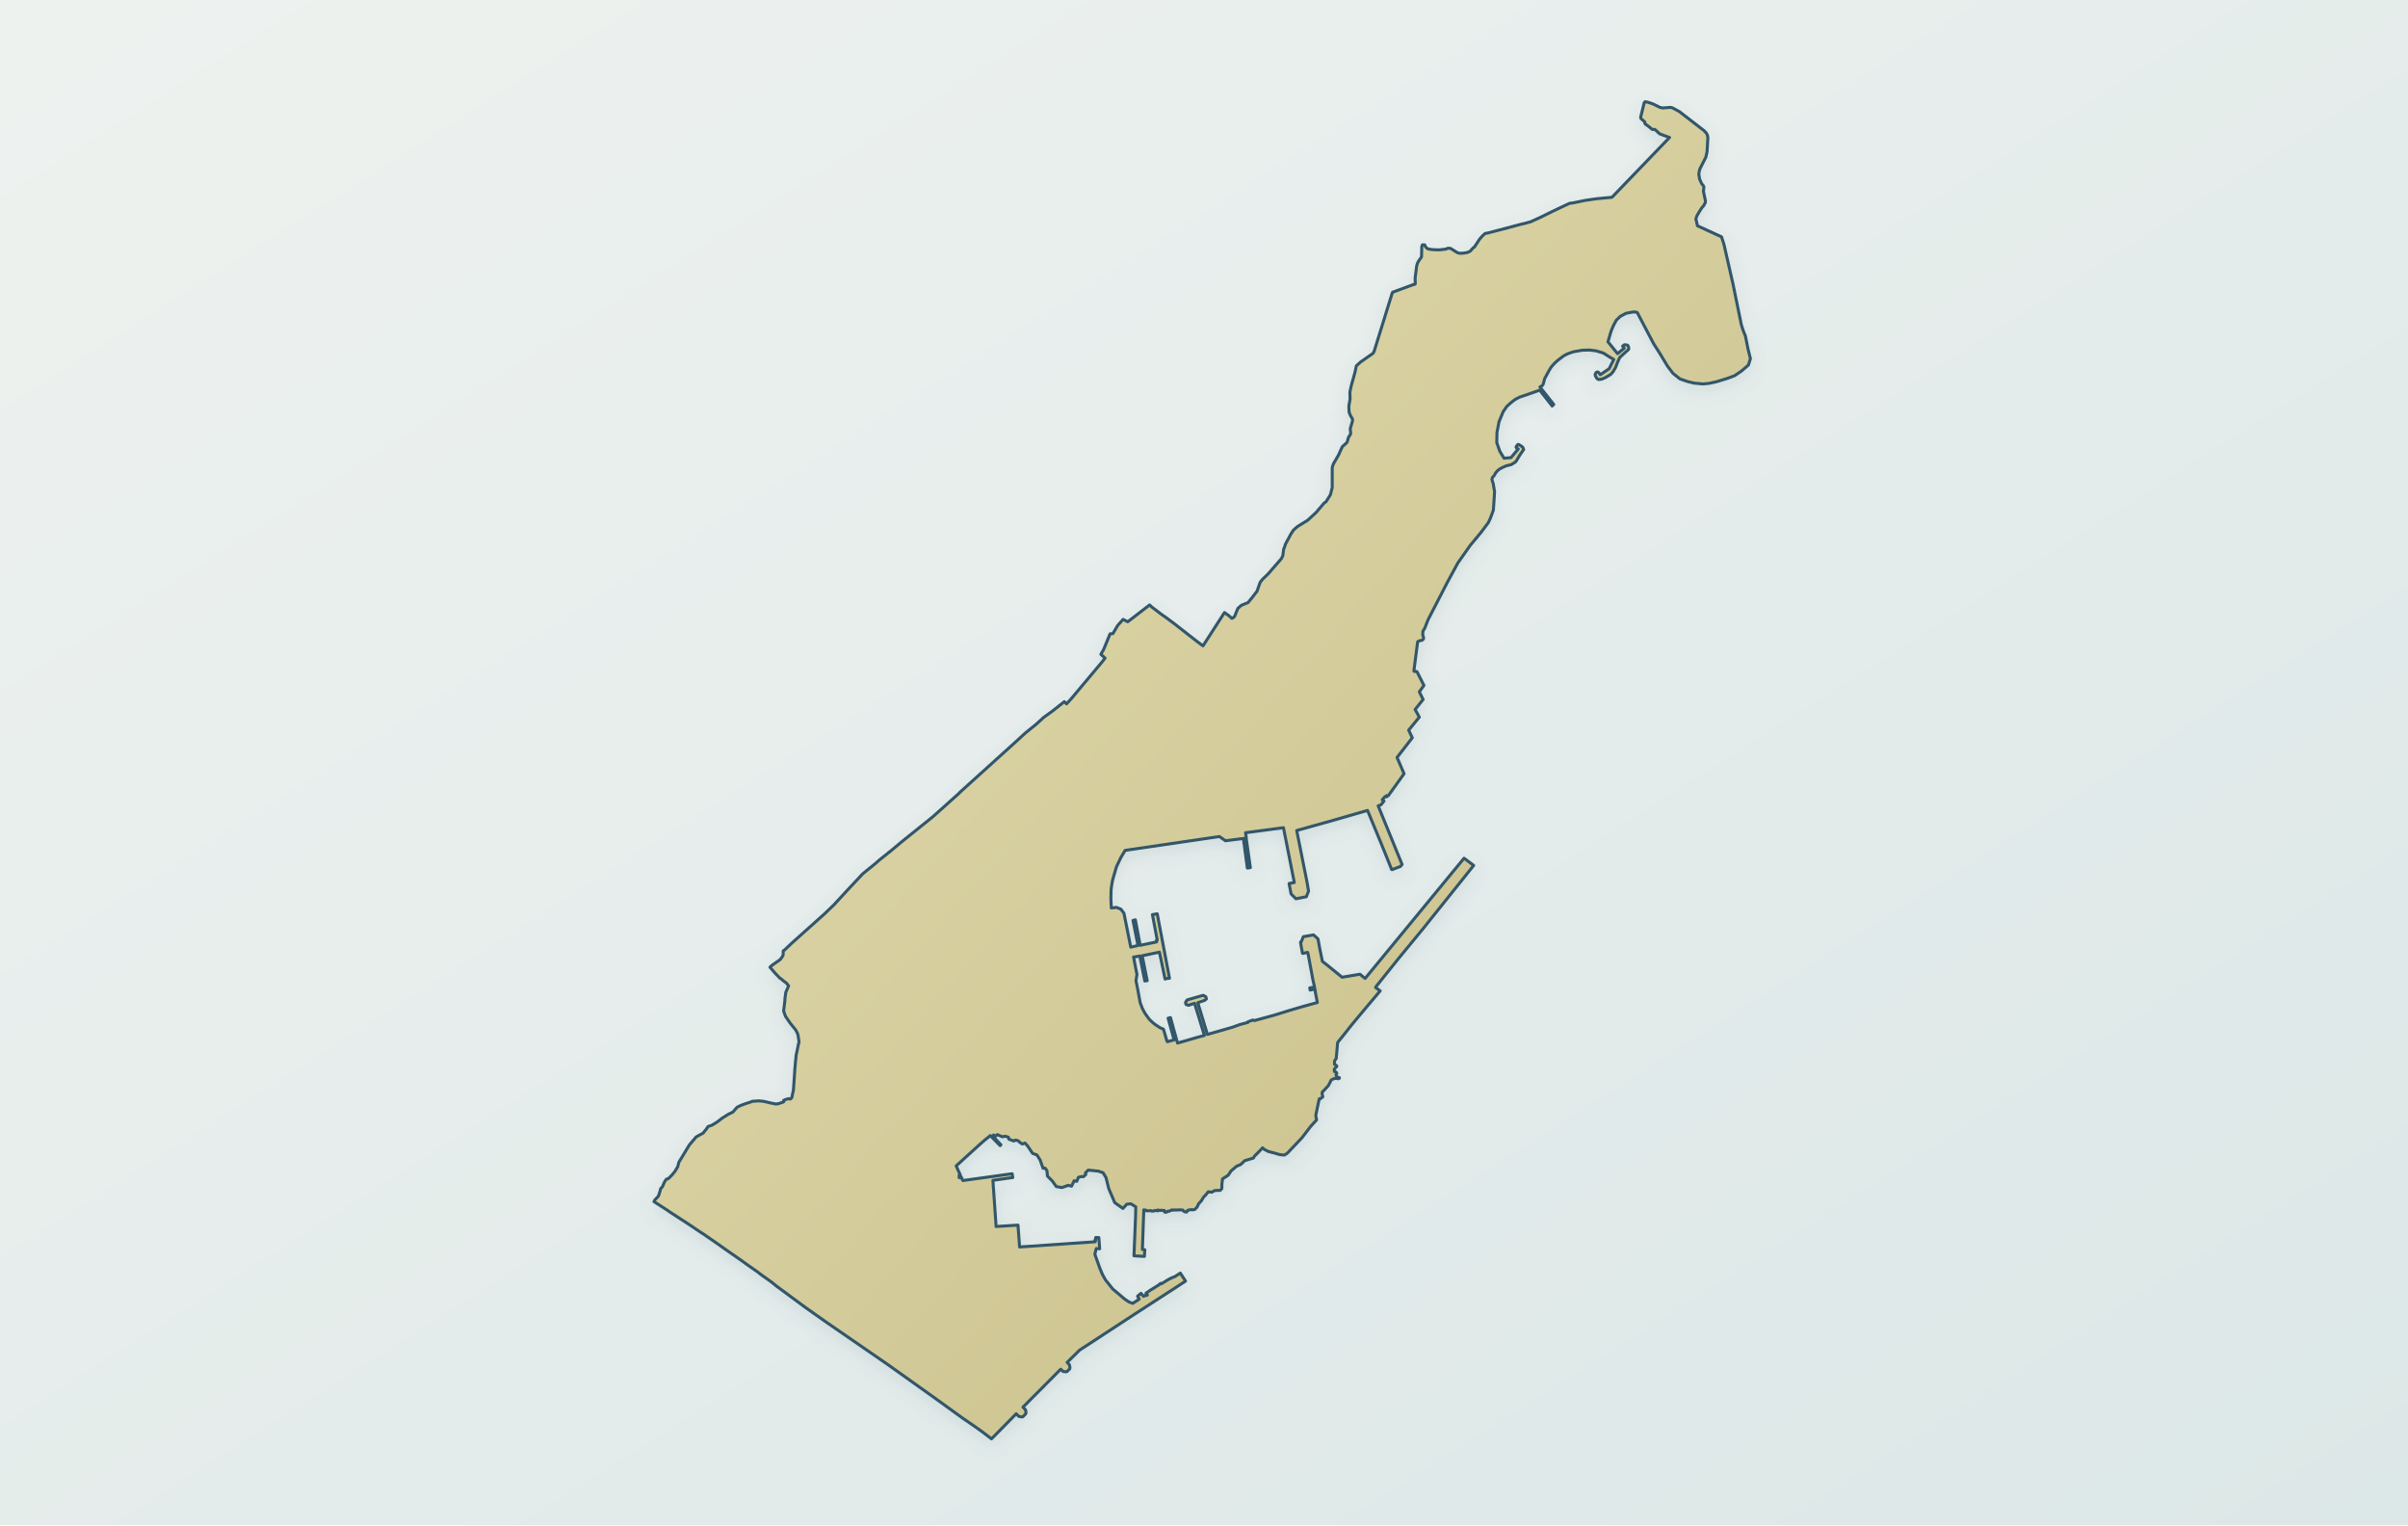
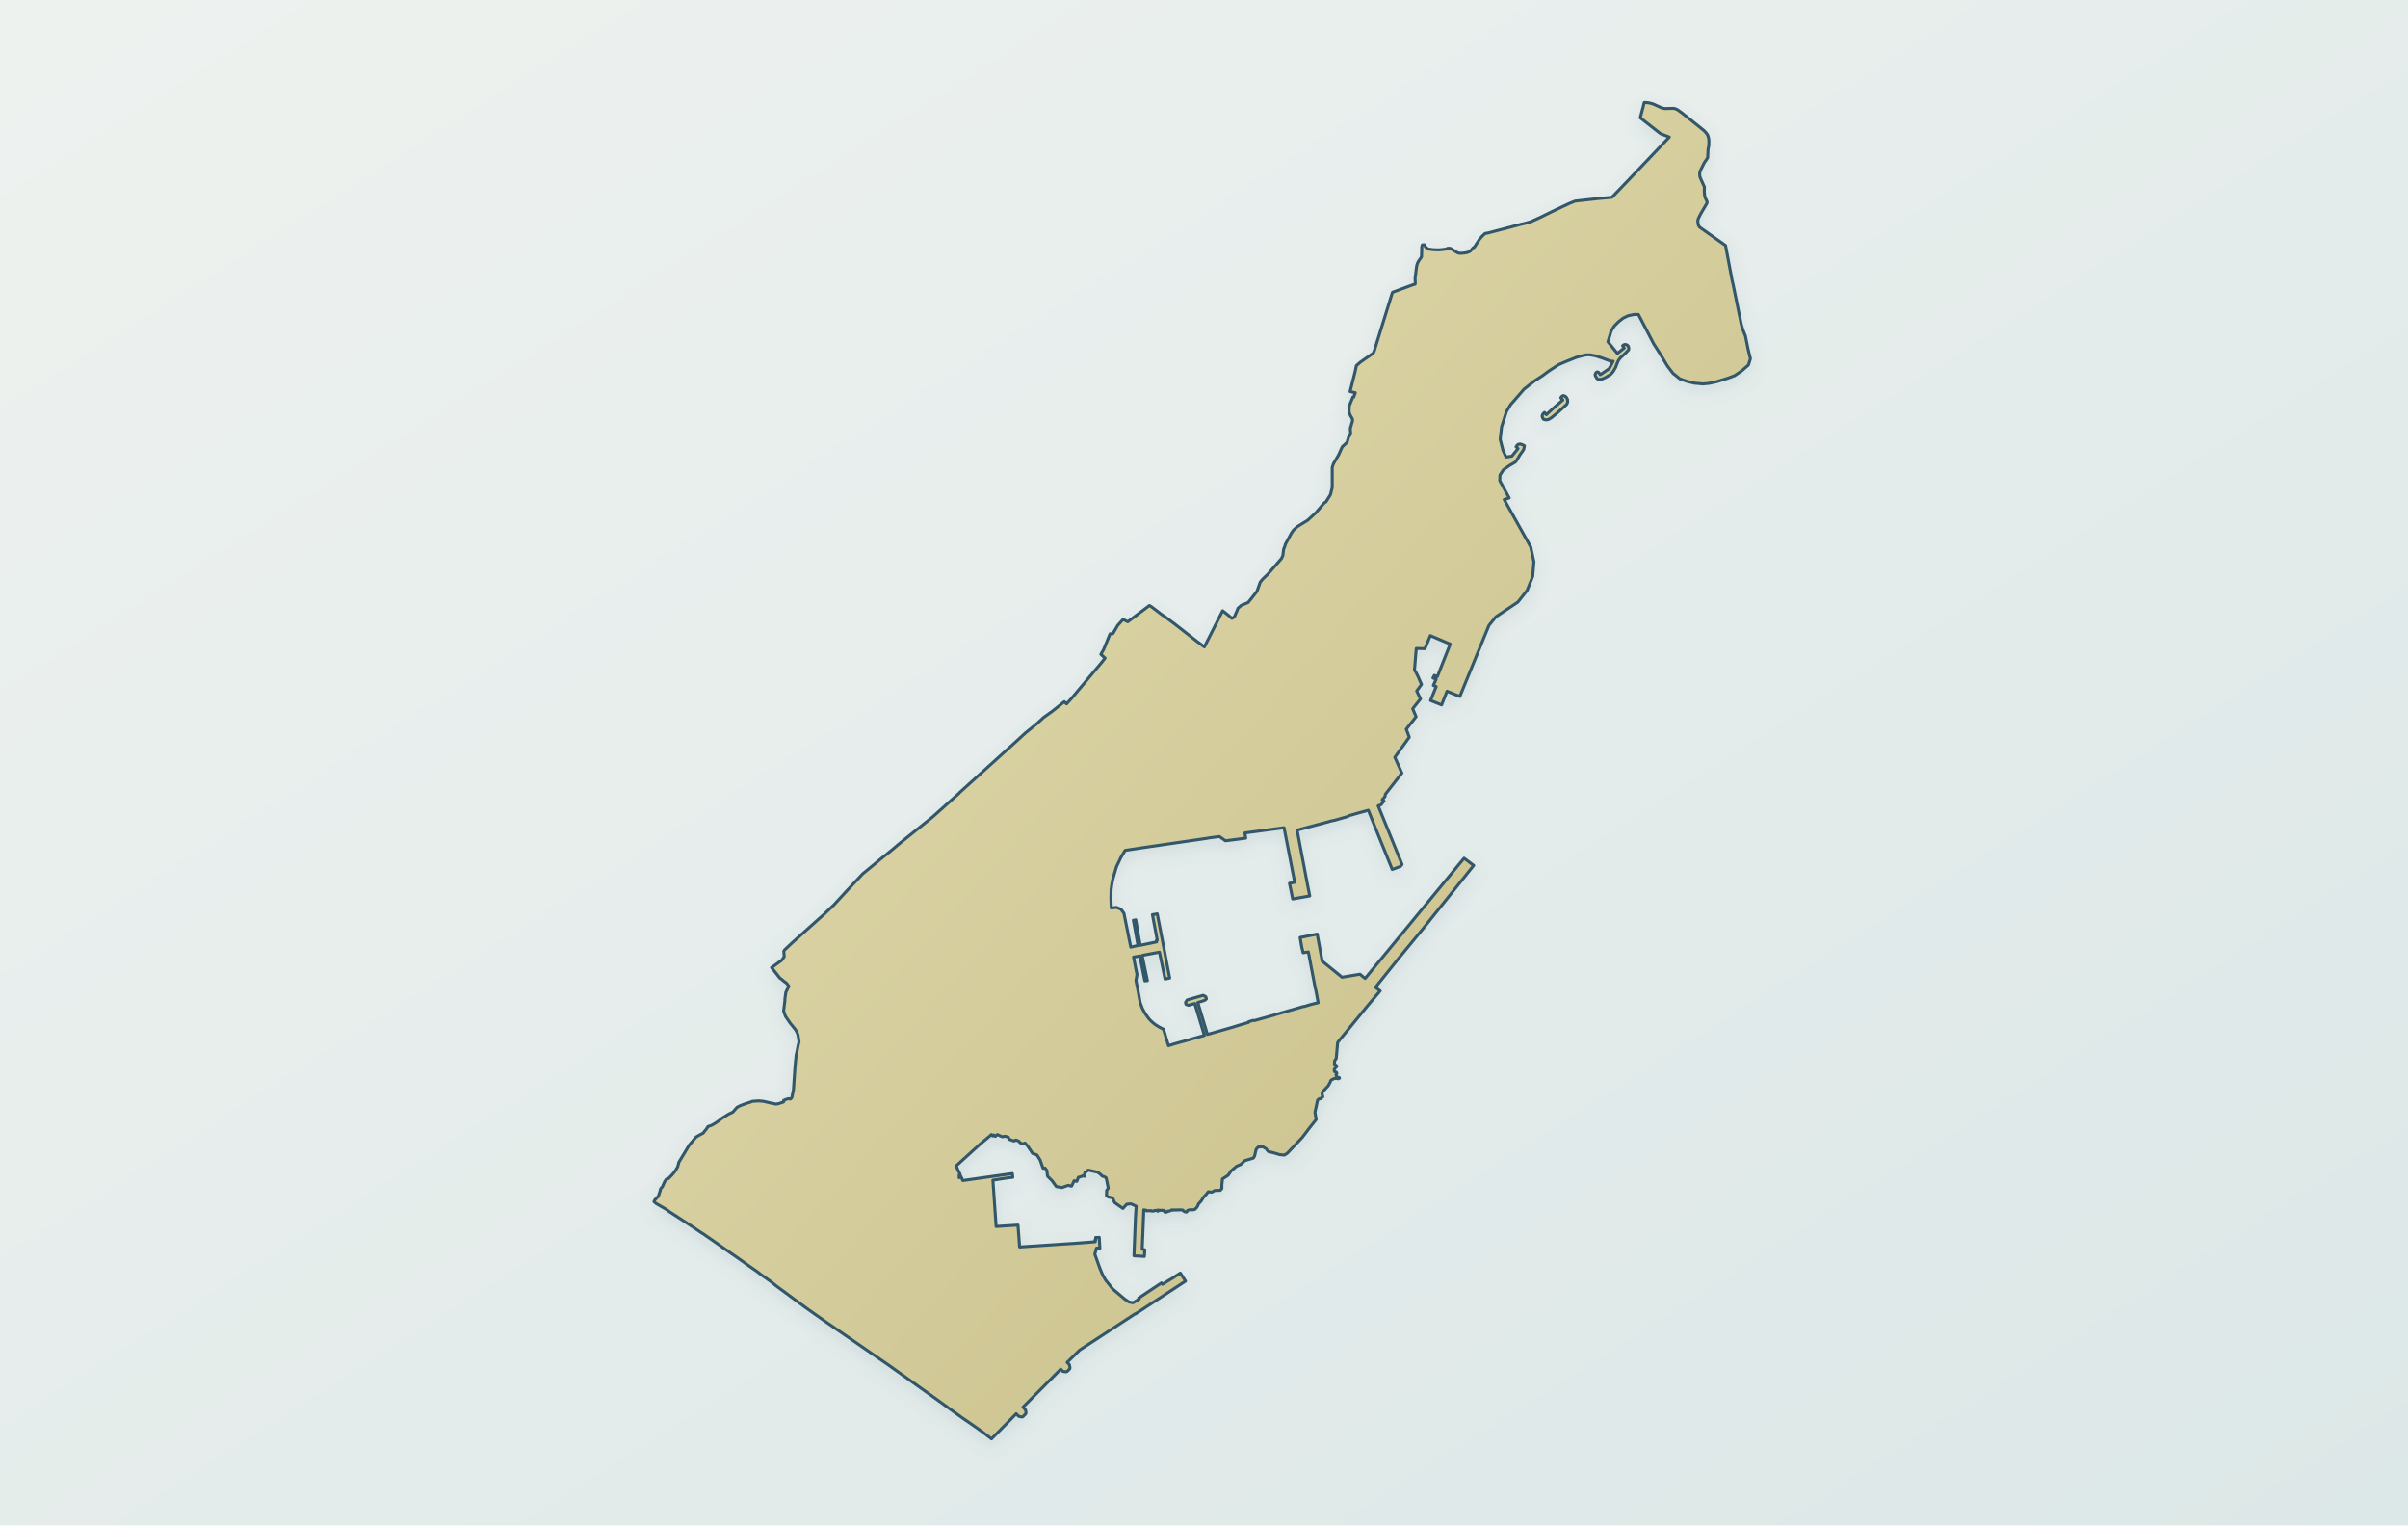
<svg xmlns="http://www.w3.org/2000/svg" viewBox="0 0 1200 760" role="img" aria-label="Map of Monaco" data-map-style="journey-atlas-map-v3-clean-background" data-map-projection="local-equirectangular-fit-v1">
  <defs>
    <linearGradient id="sea" x1="0" y1="0" x2="1" y2="1">
      <stop offset="0" stop-color="#eef2ef" />
      <stop offset=".55" stop-color="#e4eceb" />
      <stop offset="1" stop-color="#dce7e7" />
    </linearGradient>
    <linearGradient id="land" x1=".12" y1=".08" x2=".88" y2=".92">
      <stop offset="0" stop-color="#e2dbad" />
      <stop offset=".52" stop-color="#d4cc9b" />
      <stop offset="1" stop-color="#c8bf8a" />
    </linearGradient>
    <filter id="shadow" x="-10%" y="-10%" width="120%" height="120%">
      <feGaussianBlur in="SourceAlpha" stdDeviation="4" result="b" />
      <feOffset in="b" dy="3" result="o" />
      <feColorMatrix in="o" type="matrix" values="0 0 0 0 .12 0 0 0 0 .22 0 0 0 0 .28 0 0 0 .14 0" />
      <feBlend in="SourceGraphic" mode="normal" />
    </filter>
  </defs>
  <rect width="1200" height="760" fill="url(#sea)" />
-   <path d="M 325.9,598.7 L 332.9,603.2 L 333.4,603.6 L 337.4,606.2 L 343.1,609.9 L 346.4,612.1 L 347.4,612.8 L 349.2,614.0 L 350.3,614.7 L 351.1,615.2 L 351.9,615.8 L 354.7,617.7 L 364.1,624.3 L 366.0,625.6 L 369.3,627.9 L 371.9,629.8 L 377.5,633.7 L 379.3,635.1 L 384.5,638.8 L 386.7,640.6 L 401.6,651.6 L 411.1,658.3 L 442.6,680.0 L 465.9,696.6 L 479.9,706.7 L 485.6,710.6 L 489.5,713.4 L 494.1,716.9 L 502.8,708.1 L 506.4,704.4 L 507.7,705.7 L 509.2,706.0 L 509.7,705.9 L 511.1,704.5 L 511.3,704.0 L 511.1,702.5 L 509.8,701.1 L 528.6,682.2 L 529.7,683.3 L 531.2,683.5 L 531.7,683.4 L 533.1,682.0 L 533.2,681.4 L 532.9,679.9 L 531.8,678.8 L 538.0,672.7 L 565.7,654.6 L 586.7,641.0 L 590.8,638.3 L 588.2,634.3 L 585.4,636.1 L 583.8,636.7 L 582.1,637.6 L 578.7,639.7 L 578.4,639.4 L 577.2,640.4 L 576.0,641.1 L 575.3,641.6 L 574.8,641.9 L 573.6,642.6 L 571.1,644.3 L 571.8,645.2 L 571.3,645.5 L 571.0,645.2 L 569.9,645.9 L 568.6,644.4 L 566.9,645.8 L 567.7,647.3 L 564.5,649.4 L 562.6,648.7 L 560.4,647.2 L 557.1,644.4 L 554.5,642.2 L 550.9,637.7 L 549.4,635.0 L 548.1,631.9 L 545.6,624.9 L 546.3,622.1 L 548.0,622.2 L 547.6,616.6 L 547.0,616.6 L 546.0,616.6 L 546.0,617.9 L 545.7,617.8 L 545.8,618.7 L 534.2,619.5 L 508.1,621.3 L 507.3,610.4 L 496.4,611.1 L 494.8,588.1 L 504.7,586.7 L 504.4,584.8 L 479.8,588.2 L 478.9,586.2 L 478.0,586.8 L 478.0,585.4 L 478.5,585.2 L 477.7,583.6 L 476.5,580.9 L 488.6,569.9 L 490.8,568.0 L 492.9,566.3 L 493.5,565.8 L 498.4,570.8 L 498.8,570.4 L 494.7,566.0 L 495.2,565.5 L 496.0,566.2 L 497.0,565.3 L 499.5,566.4 L 500.9,566.1 L 502.5,566.6 L 502.8,567.6 L 505.3,568.5 L 506.2,568.0 L 507.6,568.5 L 508.2,569.2 L 509.5,570.0 L 510.8,569.5 L 512.2,571.1 L 514.6,574.7 L 516.7,575.4 L 518.3,577.9 L 519.8,582.1 L 520.8,582.0 L 521.7,583.2 L 522.0,586.0 L 524.3,588.3 L 526.4,591.2 L 529.2,591.7 L 532.3,590.6 L 534.0,591.0 L 535.3,588.3 L 536.6,588.6 L 537.4,586.6 L 538.9,586.2 L 539.9,586.3 L 541.1,585.2 L 540.9,584.4 L 542.3,583.0 L 547.3,583.5 L 549.7,584.3 L 551.2,586.8 L 551.6,588.5 L 552.5,592.1 L 555.5,599.2 L 559.6,602.1 L 561.5,600.0 L 563.6,599.8 L 566.0,601.3 L 565.9,606.0 L 565.1,625.7 L 570.3,626.0 L 570.5,622.7 L 569.3,622.5 L 570.0,602.8 L 571.2,603.0 L 571.3,603.3 L 573.6,603.2 L 573.8,603.4 L 574.8,603.4 L 575.2,603.3 L 575.4,603.1 L 576.3,603.2 L 576.6,603.0 L 577.2,602.9 L 576.9,603.3 L 577.5,603.1 L 577.8,603.0 L 578.5,603.1 L 578.8,603.0 L 579.1,603.0 L 579.7,603.2 L 580.0,603.1 L 580.3,603.1 L 580.3,603.7 L 580.6,604.0 L 581.0,604.0 L 581.6,603.8 L 582.1,603.4 L 582.4,603.5 L 582.9,603.4 L 583.6,603.0 L 584.1,602.8 L 584.5,603.0 L 584.7,602.9 L 585.1,602.9 L 585.4,602.8 L 585.7,602.9 L 588.3,602.8 L 588.8,602.9 L 589.4,602.9 L 590.2,603.7 L 591.1,603.9 L 591.3,603.9 L 591.5,603.7 L 591.8,603.1 L 592.3,602.9 L 593.6,602.7 L 594.4,602.8 L 595.4,602.6 L 596.4,601.6 L 596.9,600.8 L 597.2,599.9 L 598.6,598.4 L 599.7,596.6 L 601.1,595.1 L 602.1,593.8 L 603.9,594.0 L 605.3,593.2 L 606.8,593.1 L 608.1,593.1 L 608.9,592.2 L 608.9,590.4 L 609.2,587.4 L 612.0,585.6 L 613.5,583.4 L 616.2,581.1 L 618.3,580.2 L 620.3,578.3 L 624.6,577.0 L 625.2,576.0 L 627.4,573.8 L 629.2,571.9 L 629.9,572.6 L 632.0,573.7 L 635.1,574.5 L 637.8,575.3 L 640.1,575.5 L 641.5,574.6 L 648.9,566.8 L 653.1,561.3 L 656.1,558.0 L 655.7,555.7 L 657.1,549.0 L 657.5,547.4 L 657.9,547.5 L 659.2,546.5 L 659.1,545.9 L 658.9,545.4 L 658.9,544.2 L 661.9,541.0 L 663.0,539.0 L 663.1,538.5 L 663.7,537.9 L 665.2,537.3 L 666.2,537.3 L 666.9,537.5 L 667.5,537.2 L 667.4,536.9 L 666.6,536.7 L 666.1,536.3 L 665.8,535.5 L 666.2,534.8 L 665.9,534.2 L 665.0,533.9 L 664.9,533.0 L 665.1,532.5 L 666.2,531.3 L 666.1,531.0 L 665.0,530.2 L 665.1,528.5 L 665.9,527.4 L 666.6,519.4 L 668.8,516.7 L 673.7,510.5 L 681.3,501.4 L 687.8,493.7 L 685.5,492.0 L 685.7,491.6 L 697.0,477.5 L 709.1,462.8 L 734.4,431.2 L 729.6,427.6 L 680.3,487.5 L 677.7,485.4 L 668.8,486.9 L 661.7,481.1 L 659.0,479.0 L 657.8,473.2 L 656.8,467.8 L 654.6,465.8 L 649.5,466.7 L 648.5,469.2 L 648.1,469.4 L 648.4,471.3 L 649.1,475.0 L 649.4,475.0 L 650.3,474.8 L 651.6,474.5 L 651.8,474.9 L 654.3,488.3 L 654.8,490.5 L 655.1,491.8 L 652.7,492.2 L 652.9,493.3 L 655.3,492.8 L 655.5,494.5 L 656.5,499.5 L 649.9,501.3 L 642.4,503.5 L 635.0,505.8 L 625.1,508.5 L 624.4,508.2 L 621.9,509.1 L 621.9,509.4 L 617.8,510.5 L 614.2,511.8 L 601.7,515.4 L 596.9,499.6 L 600.4,498.4 L 601.2,497.7 L 600.9,496.6 L 599.6,495.9 L 591.6,498.2 L 590.8,499.4 L 591.0,500.4 L 592.2,500.9 L 595.3,499.9 L 600.2,515.9 L 596.5,516.9 L 593.1,517.9 L 586.8,519.7 L 583.3,507.0 L 582.1,507.3 L 585.1,518.1 L 581.9,519.0 L 581.7,519.0 L 581.5,518.6 L 579.8,512.8 L 578.0,512.0 L 576.5,511.0 L 575.3,510.2 L 573.9,509.0 L 572.7,507.8 L 570.6,504.9 L 569.3,502.5 L 568.2,499.6 L 567.0,493.1 L 566.1,488.6 L 566.6,485.5 L 566.0,482.6 L 564.9,476.8 L 565.4,476.8 L 568.0,476.3 L 570.5,488.8 L 571.7,488.6 L 569.2,476.2 L 577.8,474.4 L 580.6,487.8 L 581.7,487.5 L 582.8,487.4 L 576.7,455.3 L 575.5,455.5 L 574.3,455.7 L 576.7,468.4 L 576.3,468.5 L 576.4,469.3 L 568.2,471.0 L 565.8,458.3 L 564.6,458.6 L 567.1,471.1 L 563.5,471.9 L 560.1,455.0 L 558.6,453.0 L 556.4,452.1 L 553.8,452.4 L 553.6,447.7 L 553.7,443.3 L 554.0,441.0 L 554.4,438.7 L 555.6,434.5 L 556.4,431.8 L 557.7,429.1 L 558.6,427.2 L 560.7,423.7 L 607.7,416.8 L 610.7,418.9 L 620.2,417.7 L 620.2,418.3 L 619.7,418.4 L 621.6,432.5 L 623.1,432.3 L 621.1,418.1 L 620.8,418.2 L 620.8,417.6 L 621.1,417.5 L 620.7,414.9 L 639.6,412.4 L 645.0,439.7 L 642.4,440.2 L 643.4,445.4 L 645.8,447.8 L 651.0,446.8 L 652.1,444.0 L 651.4,439.8 L 648.6,425.8 L 646.2,413.8 L 662.7,409.2 L 670.7,406.9 L 677.3,405.0 L 681.5,403.8 L 684.5,411.1 L 687.7,418.8 L 690.7,426.2 L 693.5,433.2 L 693.7,433.3 L 697.9,431.7 L 698.7,430.7 L 686.8,401.5 L 688.2,401.0 L 689.7,399.1 L 688.8,398.5 L 690.2,396.9 L 691.0,397.0 L 691.0,396.4 L 691.8,396.5 L 699.7,385.5 L 696.2,377.4 L 703.8,367.6 L 702.0,363.8 L 707.3,357.3 L 705.2,353.5 L 709.2,348.5 L 707.3,344.7 L 709.6,341.5 L 706.1,334.6 L 704.7,334.5 L 704.6,334.2 L 706.4,320.3 L 706.5,319.7 L 707.6,319.2 L 708.7,319.0 L 709.4,318.3 L 709.4,317.5 L 709.0,316.4 L 709.1,314.5 L 710.0,313.0 L 711.7,308.7 L 721.3,290.1 L 726.5,280.5 L 732.7,271.7 L 738.1,265.2 L 741.7,260.4 L 742.8,258.0 L 744.2,254.2 L 744.5,249.9 L 744.8,245.0 L 744.1,240.8 L 743.7,239.7 L 743.5,238.8 L 743.7,238.0 L 744.7,236.8 L 745.3,235.7 L 746.2,234.6 L 747.3,233.7 L 748.6,233.0 L 750.6,232.1 L 753.1,231.5 L 754.4,230.7 L 755.2,230.2 L 755.8,229.4 L 757.4,226.7 L 759.3,224.0 L 758.9,222.9 L 758.3,222.4 L 757.1,221.6 L 756.5,221.4 L 756.1,221.8 L 755.7,222.3 L 755.8,222.6 L 755.5,222.8 L 755.8,223.3 L 756.6,223.7 L 753.0,228.0 L 749.5,228.3 L 747.4,224.8 L 745.9,220.5 L 746.0,215.5 L 747.0,210.2 L 749.1,205.1 L 750.9,202.5 L 753.0,200.6 L 755.1,199.0 L 757.2,197.9 L 761.6,196.4 L 767.3,194.4 L 773.5,202.3 L 774.3,201.5 L 767.4,192.8 L 768.4,192.3 L 769.0,191.5 L 769.8,188.6 L 771.8,184.9 L 773.0,182.9 L 774.6,181.1 L 776.1,179.7 L 777.8,178.4 L 779.4,177.2 L 781.4,176.2 L 784.0,175.3 L 788.5,174.5 L 792.1,174.4 L 795.4,174.8 L 799.0,175.9 L 802.3,178.0 L 804.2,179.1 L 801.9,183.7 L 797.5,186.7 L 796.6,185.5 L 796.0,185.3 L 795.4,185.6 L 795.0,186.3 L 794.9,187.0 L 795.8,188.6 L 796.6,189.1 L 798.3,188.9 L 800.1,188.1 L 802.6,186.6 L 803.8,185.3 L 805.1,183.1 L 805.9,181.0 L 806.4,179.8 L 807.2,178.1 L 809.7,175.8 L 811.6,174.1 L 811.7,173.6 L 811.5,172.6 L 811.1,172.0 L 810.2,171.8 L 809.4,171.8 L 808.6,172.5 L 809.4,173.5 L 806.1,176.2 L 801.3,170.3 L 802.9,164.9 L 804.1,162.1 L 805.5,159.5 L 807.5,157.6 L 810.3,156.1 L 813.5,155.5 L 814.7,155.4 L 815.9,155.7 L 824.1,171.3 L 827.3,176.3 L 830.9,182.3 L 833.7,186.0 L 837.2,188.8 L 841.0,190.1 L 844.3,190.9 L 848.7,191.3 L 851.7,191.0 L 855.4,190.2 L 860.9,188.5 L 864.4,187.2 L 867.8,184.9 L 871.3,181.9 L 872.3,178.7 L 871.2,174.3 L 869.8,167.4 L 868.7,164.7 L 867.8,161.9 L 863.6,141.4 L 859.1,121.7 L 857.9,118.0 L 845.9,112.5 L 845.3,109.8 L 845.1,109.2 L 845.6,107.6 L 846.7,105.7 L 848.1,103.5 L 849.0,102.5 L 849.8,101.0 L 849.9,100.0 L 849.7,99.2 L 848.9,95.4 L 849.1,93.1 L 848.9,92.6 L 848.0,91.5 L 847.0,89.3 L 846.6,87.0 L 846.7,85.8 L 847.1,84.2 L 850.1,78.3 L 850.7,75.6 L 851.1,68.6 L 850.9,67.4 L 850.4,66.4 L 849.2,65.1 L 836.9,55.6 L 833.4,53.7 L 832.4,53.5 L 828.6,53.8 L 827.2,53.5 L 823.8,51.8 L 821.1,50.9 L 819.8,50.7 L 819.4,51.1 L 817.6,58.4 L 817.7,59.0 L 819.7,60.8 L 819.7,61.4 L 819.8,61.7 L 821.7,63.1 L 823.4,64.5 L 824.7,64.5 L 827.1,66.7 L 829.5,67.6 L 832.0,68.5 L 803.3,98.3 L 795.8,99.0 L 790.2,99.8 L 783.8,101.1 L 782.2,101.3 L 779.4,102.6 L 773.3,105.5 L 767.0,108.6 L 766.3,108.9 L 762.8,110.5 L 759.5,111.4 L 758.5,111.6 L 756.2,112.2 L 752.5,113.2 L 741.4,116.1 L 740.1,116.3 L 738.7,117.6 L 737.3,119.2 L 734.7,123.2 L 734.3,123.3 L 733.4,124.3 L 732.6,125.2 L 731.2,125.8 L 729.5,126.1 L 728.0,126.2 L 727.4,126.2 L 726.3,125.9 L 723.1,123.9 L 722.6,123.7 L 721.4,123.7 L 720.6,124.1 L 718.2,124.4 L 716.9,124.5 L 714.3,124.4 L 711.9,124.1 L 711.1,123.7 L 710.9,123.5 L 710.3,122.8 L 710.0,122.0 L 708.8,122.0 L 708.5,123.0 L 708.5,124.2 L 708.4,128.0 L 707.0,130.0 L 706.4,131.1 L 706.0,132.4 L 705.2,138.6 L 705.3,141.0 L 705.2,141.6 L 704.3,141.8 L 694.0,145.6 L 693.8,146.0 L 684.8,175.0 L 684.3,176.0 L 678.0,180.4 L 675.9,182.3 L 675.5,184.3 L 675.1,186.0 L 673.4,192.1 L 672.7,195.4 L 672.8,198.7 L 672.2,202.3 L 672.3,205.3 L 672.9,206.9 L 674.0,208.8 L 674.0,209.8 L 672.9,213.5 L 673.1,216.2 L 672.0,217.9 L 671.3,220.4 L 668.9,222.6 L 667.1,226.6 L 664.5,231.1 L 663.9,232.9 L 663.9,242.9 L 663.0,246.5 L 660.8,250.0 L 659.8,250.7 L 655.9,255.3 L 651.7,259.2 L 646.5,262.4 L 644.6,264.1 L 643.4,265.9 L 640.6,271.1 L 640.2,272.4 L 639.7,273.6 L 639.3,276.8 L 638.6,278.3 L 631.9,286.0 L 629.2,288.6 L 628.0,290.1 L 626.4,294.6 L 624.4,297.2 L 622.0,300.2 L 618.6,301.6 L 616.9,303.1 L 615.3,307.0 L 614.8,307.6 L 613.9,308.1 L 612.2,306.6 L 610.2,305.2 L 599.5,321.8 L 596.4,319.5 L 585.4,310.9 L 580.7,307.4 L 578.8,306.1 L 573.8,302.3 L 572.9,301.4 L 562.0,309.8 L 559.7,308.6 L 557.0,311.6 L 554.6,315.7 L 553.2,315.8 L 551.1,320.9 L 550.0,323.6 L 548.6,326.0 L 550.7,327.9 L 549.3,329.7 L 533.7,348.3 L 531.5,350.7 L 530.4,349.6 L 524.6,354.2 L 519.9,357.6 L 519.4,358.1 L 516.3,360.9 L 511.0,365.2 L 505.2,370.5 L 500.0,375.2 L 478.2,394.9 L 478.0,395.2 L 464.8,407.0 L 449.0,419.7 L 444.6,423.4 L 438.1,428.6 L 437.2,429.4 L 436.3,430.2 L 431.5,434.1 L 429.9,435.4 L 422.5,443.3 L 415.6,450.8 L 410.8,455.4 L 394.6,469.9 L 391.0,473.3 L 390.3,473.8 L 390.3,475.1 L 390.2,476.0 L 389.9,476.6 L 388.8,478.1 L 387.1,479.3 L 384.8,480.9 L 383.7,481.9 L 386.2,484.8 L 388.6,487.3 L 389.5,487.9 L 390.4,488.7 L 391.9,489.8 L 393.0,491.2 L 391.6,494.4 L 391.4,495.9 L 391.2,497.2 L 391.1,498.9 L 390.5,503.7 L 391.4,506.3 L 393.8,509.8 L 396.4,513.0 L 397.3,514.6 L 397.7,515.8 L 398.2,519.2 L 397.9,520.2 L 397.1,524.2 L 396.8,525.4 L 396.7,526.1 L 396.6,527.4 L 396.4,529.2 L 396.1,532.7 L 396.0,534.3 L 395.4,543.1 L 395.1,544.4 L 394.6,546.9 L 393.9,547.6 L 392.9,547.4 L 392.6,547.5 L 391.3,547.9 L 390.5,548.3 L 390.6,548.9 L 390.3,549.1 L 387.9,549.9 L 386.7,550.1 L 385.4,549.8 L 384.2,549.6 L 383.0,549.3 L 381.7,549.0 L 380.4,548.7 L 379.2,548.6 L 378.0,548.5 L 376.8,548.6 L 375.0,548.7 L 373.7,549.2 L 371.5,549.9 L 369.1,550.8 L 367.3,551.7 L 365.2,554.1 L 363.1,555.1 L 359.9,557.1 L 359.1,557.7 L 358.1,558.5 L 357.1,559.2 L 356.0,559.9 L 354.6,560.7 L 352.8,561.3 L 352.0,562.6 L 351.2,563.5 L 350.8,564.1 L 350.2,564.7 L 349.0,565.3 L 346.9,566.5 L 345.2,568.5 L 343.5,570.5 L 338.3,579.1 L 337.7,581.4 L 336.3,583.7 L 334.8,585.5 L 333.0,587.3 L 332.1,587.5 L 331.2,588.8 L 330.1,591.3 L 329.2,592.3 L 329.0,593.3 L 328.1,596.0 L 326.3,597.9 L 325.9,598.7 Z" fill="url(#land)" fill-rule="evenodd" stroke="#31576a" stroke-width="1.5" stroke-linejoin="round" stroke-linecap="round" filter="url(#shadow)" />
+   <path d="M 859.9,122.3 L 847.0,113.2 L 846.8,112.9 L 846.6,112.6 L 846.4,112.2 L 846.3,112.0 L 846.2,111.3 L 846.1,110.6 L 846.1,109.8 L 846.3,109.0 L 847.5,106.6 L 850.6,101.3 L 850.7,100.9 L 850.7,100.5 L 850.0,99.0 L 849.5,97.7 L 849.3,95.1 L 849.4,93.2 L 847.4,88.8 L 847.1,87.9 L 847.0,86.9 L 847.1,85.8 L 847.5,84.7 L 849.3,81.1 L 851.0,78.6 L 851.2,74.4 L 851.6,72.3 L 851.6,70.8 L 851.6,69.9 L 851.5,69.0 L 851.1,67.5 L 850.4,66.4 L 849.2,65.1 L 838.1,56.2 L 836.0,54.7 L 835.2,54.3 L 834.1,54.0 L 833.0,54.0 L 829.6,54.1 L 828.3,53.8 L 827.3,53.4 L 823.8,51.8 L 822.0,51.3 L 820.3,51.1 L 819.4,51.1 L 817.4,58.7 L 827.5,66.6 L 831.9,68.3 L 810.4,90.9 L 803.3,98.3 L 795.8,99.0 L 784.9,100.2 L 782.2,101.3 L 782.2,101.3 L 779.4,102.6 L 773.3,105.5 L 767.0,108.6 L 766.3,108.9 L 762.8,110.5 L 759.5,111.4 L 758.5,111.6 L 756.2,112.2 L 752.5,113.2 L 741.4,116.1 L 740.1,116.3 L 738.7,117.6 L 737.3,119.2 L 734.7,123.2 L 734.3,123.3 L 733.4,124.3 L 732.6,125.2 L 731.2,125.8 L 729.5,126.1 L 728.0,126.2 L 727.4,126.2 L 726.3,125.9 L 723.1,123.9 L 722.6,123.7 L 721.4,123.7 L 720.6,124.1 L 718.2,124.4 L 716.9,124.5 L 714.3,124.4 L 711.9,124.1 L 711.1,123.7 L 710.9,123.5 L 710.3,122.8 L 710.0,122.0 L 708.8,122.0 L 708.5,123.0 L 708.5,124.2 L 708.4,128.0 L 707.0,130.0 L 706.4,131.1 L 706.0,132.4 L 705.2,138.6 L 705.3,141.0 L 705.2,141.6 L 704.3,141.8 L 694.0,145.6 L 693.8,146.0 L 684.8,175.0 L 684.3,176.0 L 678.0,180.4 L 676.0,182.1 L 675.9,182.3 L 675.5,184.3 L 675.1,186.0 L 672.8,195.1 L 675.4,195.7 L 674.6,197.9 L 674.2,197.8 L 672.4,202.3 L 672.3,205.3 L 672.9,206.9 L 674.0,208.8 L 674.0,209.8 L 672.9,213.5 L 673.1,216.2 L 672.0,217.9 L 671.3,220.4 L 668.9,222.6 L 667.1,226.6 L 664.5,231.1 L 663.9,232.9 L 663.9,242.9 L 663.0,246.5 L 660.8,250.0 L 659.8,250.7 L 655.9,255.3 L 651.7,259.2 L 646.5,262.4 L 644.6,264.1 L 643.4,265.9 L 640.6,271.1 L 640.2,272.4 L 639.7,273.6 L 639.3,276.8 L 638.6,278.3 L 631.9,286.0 L 629.2,288.6 L 628.0,290.1 L 626.4,294.6 L 624.4,297.2 L 622.0,300.2 L 618.6,301.6 L 616.9,303.1 L 616.7,303.7 L 615.3,307.0 L 614.8,307.6 L 613.9,308.1 L 612.2,306.6 L 609.3,304.3 L 600.2,322.3 L 596.4,319.5 L 585.4,310.9 L 580.7,307.4 L 578.8,306.1 L 573.8,302.3 L 572.8,301.7 L 562.0,309.8 L 559.7,308.6 L 557.0,311.6 L 554.6,315.7 L 553.2,315.8 L 551.1,320.9 L 550.0,323.6 L 548.6,326.0 L 550.7,327.9 L 549.3,329.7 L 533.7,348.3 L 531.5,350.7 L 530.4,349.6 L 524.5,354.3 L 519.9,357.6 L 519.4,358.1 L 516.3,360.9 L 511.0,365.2 L 505.2,370.5 L 500.0,375.2 L 478.2,394.9 L 478.0,395.2 L 464.8,407.0 L 449.0,419.7 L 447.3,421.1 L 444.6,423.4 L 438.1,428.6 L 437.2,429.4 L 431.5,434.1 L 429.9,435.4 L 422.5,443.3 L 415.6,450.8 L 410.8,455.4 L 394.6,469.9 L 391.0,473.3 L 390.6,473.9 L 390.8,476.7 L 389.5,478.5 L 385.5,481.4 L 384.5,482.1 L 386.5,484.6 L 388.6,487.3 L 389.5,487.9 L 390.4,488.7 L 391.9,489.8 L 393.0,491.2 L 393.1,491.4 L 391.6,494.4 L 391.4,495.9 L 391.2,497.2 L 391.1,498.9 L 390.5,503.7 L 391.4,506.3 L 393.8,509.8 L 396.4,513.0 L 397.3,514.6 L 397.7,515.8 L 398.2,519.2 L 397.9,520.2 L 397.1,524.2 L 396.8,525.4 L 396.7,526.1 L 396.6,527.4 L 396.4,529.2 L 396.1,532.7 L 396.0,534.3 L 395.4,543.1 L 395.1,544.4 L 394.6,546.9 L 393.9,547.6 L 392.9,547.4 L 392.6,547.5 L 391.3,547.9 L 390.5,548.3 L 390.6,548.9 L 390.3,549.1 L 387.9,549.9 L 386.7,550.1 L 385.4,549.8 L 384.2,549.6 L 383.0,549.3 L 381.7,549.0 L 380.4,548.7 L 379.2,548.6 L 378.0,548.5 L 376.8,548.6 L 375.0,548.7 L 373.7,549.2 L 371.5,549.9 L 369.1,550.8 L 367.3,551.7 L 365.2,554.1 L 363.1,555.1 L 359.9,557.1 L 359.1,557.7 L 358.1,558.5 L 357.1,559.2 L 356.0,559.9 L 354.6,560.7 L 352.8,561.3 L 352.0,562.6 L 352.0,562.6 L 351.2,563.5 L 350.8,564.1 L 350.2,564.7 L 349.0,565.3 L 346.9,566.5 L 345.2,568.5 L 343.5,570.5 L 338.3,579.1 L 337.7,581.4 L 336.3,583.7 L 334.8,585.5 L 333.0,587.3 L 332.1,587.5 L 331.2,588.8 L 330.1,591.3 L 329.2,592.3 L 329.0,593.3 L 328.1,596.0 L 326.3,597.9 L 325.9,598.7 L 326.9,599.6 L 332.1,602.6 L 332.9,603.2 L 333.4,603.6 L 337.4,606.2 L 343.1,609.9 L 346.4,612.1 L 347.4,612.8 L 349.2,614.0 L 350.3,614.7 L 351.1,615.2 L 351.9,615.8 L 354.7,617.7 L 364.1,624.3 L 366.0,625.6 L 369.3,627.9 L 371.9,629.8 L 377.5,633.7 L 379.3,635.1 L 384.5,638.8 L 386.7,640.6 L 401.6,651.6 L 411.1,658.3 L 442.6,680.0 L 465.9,696.6 L 479.9,706.7 L 485.6,710.6 L 489.5,713.4 L 494.1,716.9 L 502.8,708.1 L 506.4,704.4 L 507.7,705.7 L 509.2,706.0 L 509.7,705.9 L 511.1,704.5 L 511.3,704.0 L 511.1,702.5 L 509.8,701.1 L 528.6,682.2 L 529.7,683.3 L 531.2,683.5 L 531.7,683.4 L 533.1,682.0 L 533.2,681.4 L 532.9,679.9 L 531.8,678.8 L 538.0,672.7 L 565.7,654.6 L 565.8,654.7 L 566.1,654.5 L 586.7,641.0 L 590.8,638.3 L 588.2,634.3 L 585.4,636.1 L 584.2,636.9 L 582.5,637.9 L 579.3,639.9 L 578.8,639.2 L 567.4,646.8 L 567.7,647.3 L 564.6,649.1 L 562.6,648.7 L 560.4,647.2 L 557.1,644.4 L 554.5,642.2 L 550.9,637.7 L 549.4,635.0 L 548.1,631.9 L 545.6,624.9 L 546.4,621.9 L 547.3,621.8 L 547.3,622.0 L 548.1,622.0 L 547.8,616.5 L 547.0,616.6 L 546.6,616.6 L 546.0,616.6 L 546.0,617.9 L 545.7,617.8 L 545.8,618.7 L 534.2,619.6 L 533.8,619.6 L 508.1,621.3 L 507.3,610.4 L 496.4,611.1 L 494.8,588.0 L 502.7,586.8 L 504.7,586.6 L 504.5,584.7 L 479.8,588.2 L 478.9,586.2 L 478.0,586.8 L 478.0,585.4 L 478.5,585.2 L 477.8,583.7 L 477.6,583.4 L 476.5,580.9 L 488.6,569.9 L 493.5,565.8 L 494.0,565.3 L 494.7,566.0 L 495.2,565.5 L 496.0,566.2 L 497.0,565.3 L 499.5,566.4 L 500.9,566.1 L 502.5,566.6 L 502.8,567.6 L 505.3,568.5 L 506.2,568.0 L 507.6,568.5 L 508.2,569.2 L 509.5,570.0 L 510.8,569.5 L 512.2,571.1 L 514.6,574.7 L 516.7,575.4 L 518.3,577.9 L 519.8,582.1 L 520.8,582.0 L 521.7,583.2 L 522.0,586.0 L 524.3,588.3 L 526.4,591.2 L 529.2,591.7 L 532.3,590.6 L 534.0,591.0 L 535.3,588.3 L 536.6,588.6 L 537.4,586.6 L 538.9,586.2 L 539.6,585.8 L 540.5,586.1 L 540.5,585.1 L 540.6,584.3 L 542.3,583.0 L 546.8,584.0 L 547.5,584.4 L 548.4,585.1 L 549.4,586.1 L 550.1,586.2 L 551.2,586.8 L 551.6,588.5 L 552.3,592.0 L 551.5,593.1 L 551.4,595.7 L 552.3,596.4 L 554.4,596.8 L 555.5,599.2 L 559.6,602.1 L 561.5,600.0 L 563.6,599.8 L 566.2,601.0 L 565.8,607.2 L 565.8,607.6 L 565.1,625.7 L 570.3,626.0 L 570.5,622.7 L 569.2,622.4 L 570.0,602.8 L 571.2,603.0 L 571.3,603.3 L 573.6,603.2 L 573.8,603.4 L 574.8,603.4 L 575.2,603.3 L 575.4,603.1 L 576.3,603.2 L 576.6,603.0 L 577.2,602.9 L 576.9,603.3 L 577.0,603.5 L 577.5,603.1 L 577.8,603.0 L 578.5,603.1 L 578.8,603.0 L 579.1,603.0 L 579.7,603.2 L 580.0,603.1 L 580.3,603.1 L 580.3,603.7 L 580.6,604.0 L 581.0,604.0 L 581.6,603.8 L 582.1,603.4 L 582.4,603.5 L 582.9,603.4 L 583.6,603.0 L 584.1,602.8 L 584.5,603.0 L 584.7,602.9 L 585.1,602.9 L 585.4,602.8 L 585.7,602.9 L 588.3,602.8 L 588.8,602.9 L 589.4,602.9 L 590.2,603.7 L 591.1,603.9 L 591.3,603.9 L 591.5,603.7 L 591.8,603.1 L 592.3,602.9 L 593.6,602.7 L 594.4,602.8 L 595.4,602.6 L 596.4,601.6 L 596.9,600.8 L 597.2,599.9 L 598.6,598.4 L 599.7,596.6 L 601.1,595.1 L 602.1,593.8 L 603.9,594.0 L 605.3,593.2 L 606.8,593.1 L 608.1,593.1 L 608.9,592.2 L 608.9,590.4 L 609.2,587.4 L 612.0,585.6 L 613.5,583.4 L 616.2,581.1 L 618.3,580.2 L 620.3,578.3 L 624.6,577.0 L 625.2,576.0 L 626.0,572.6 L 627.0,571.5 L 629.4,571.4 L 631.0,572.4 L 632.0,573.7 L 635.1,574.5 L 637.8,575.3 L 640.1,575.5 L 641.5,574.6 L 648.9,566.8 L 653.1,561.3 L 655.9,557.8 L 655.3,554.2 L 656.6,548.1 L 657.5,547.4 L 657.9,547.5 L 659.2,546.5 L 659.1,545.9 L 658.9,545.4 L 658.9,544.2 L 661.9,541.0 L 663.0,539.0 L 663.1,538.5 L 663.7,537.9 L 665.2,537.3 L 666.2,537.3 L 666.9,537.5 L 667.5,537.2 L 667.4,536.9 L 666.6,536.7 L 666.1,536.3 L 665.8,535.5 L 666.2,534.8 L 665.9,534.2 L 665.0,533.9 L 664.9,533.0 L 665.1,532.5 L 666.2,531.3 L 666.1,531.0 L 665.0,530.2 L 665.1,528.5 L 665.9,527.4 L 666.6,519.4 L 668.7,516.8 L 673.7,510.7 L 681.3,501.4 L 687.8,493.7 L 685.5,492.0 L 685.7,491.6 L 697.0,477.5 L 709.1,462.8 L 734.4,431.2 L 729.6,427.6 L 680.3,487.5 L 677.7,485.4 L 668.8,486.9 L 658.9,478.9 L 656.4,465.4 L 647.9,467.1 L 648.6,471.3 L 648.7,471.8 L 649.4,474.7 L 652.0,474.3 L 655.5,492.6 L 655.7,493.2 L 656.9,499.6 L 653.6,500.4 L 653.3,500.5 L 652.5,500.7 L 651.9,500.9 L 649.9,501.5 L 649.5,501.5 L 642.6,503.5 L 642.2,503.6 L 635.3,505.6 L 634.8,505.8 L 625.1,508.5 L 625.0,508.5 L 624.4,508.4 L 622.2,509.1 L 622.2,509.4 L 616.8,511.0 L 613.9,511.9 L 601.7,515.4 L 596.9,499.5 L 600.4,498.4 L 601.2,497.7 L 600.9,496.6 L 599.6,495.9 L 591.6,498.2 L 590.8,499.4 L 591.0,500.4 L 592.2,500.9 L 595.4,500.0 L 600.2,515.9 L 593.4,517.8 L 592.8,518.0 L 587.0,519.6 L 585.9,519.9 L 582.3,521.0 L 579.8,512.8 L 578.0,511.9 L 576.5,511.0 L 575.3,510.2 L 573.9,509.0 L 572.7,507.8 L 570.6,504.9 L 569.3,502.5 L 568.2,499.6 L 567.0,493.1 L 566.1,488.6 L 566.6,485.5 L 566.0,482.6 L 564.9,476.8 L 565.4,476.8 L 568.0,476.3 L 570.5,488.7 L 570.9,488.7 L 571.2,488.6 L 571.5,488.6 L 571.8,488.6 L 569.2,476.2 L 569.3,476.0 L 577.8,474.4 L 580.6,487.8 L 581.5,487.6 L 581.7,487.5 L 582.0,487.5 L 582.9,487.3 L 576.7,455.3 L 575.7,455.5 L 575.5,455.5 L 575.4,455.6 L 574.3,455.7 L 576.7,468.4 L 576.3,468.5 L 576.4,469.3 L 568.2,471.0 L 566.0,458.3 L 565.6,458.4 L 565.3,458.5 L 564.8,458.5 L 567.1,471.1 L 563.5,471.9 L 560.1,455.0 L 558.6,453.0 L 556.4,452.1 L 553.8,452.4 L 553.6,447.7 L 553.7,443.3 L 554.0,441.0 L 554.4,438.7 L 555.6,434.5 L 556.4,431.8 L 557.7,429.1 L 558.6,427.2 L 560.7,423.7 L 569.2,422.4 L 601.4,417.7 L 602.4,417.5 L 603.9,417.3 L 607.7,416.8 L 610.7,418.9 L 614.0,418.5 L 620.8,417.6 L 620.4,415.0 L 639.9,412.4 L 645.2,439.6 L 642.6,440.1 L 643.3,443.5 L 643.4,443.9 L 644.2,447.9 L 652.7,446.4 L 651.4,439.8 L 646.4,413.6 L 661.8,409.5 L 662.2,409.4 L 662.7,409.2 L 664.5,408.8 L 665.1,408.7 L 671.7,406.8 L 672.3,406.4 L 676.5,405.2 L 681.9,403.7 L 684.6,410.5 L 693.8,433.2 L 697.9,431.7 L 698.7,430.7 L 686.8,401.5 L 688.2,401.0 L 689.7,399.1 L 688.8,398.5 L 690.2,396.9 L 690.4,395.7 L 698.6,385.2 L 695.1,377.3 L 702.3,367.3 L 700.8,363.3 L 705.7,357.1 L 704.0,353.1 L 707.9,348.2 L 706.0,344.3 L 708.4,341.0 L 706.4,336.5 L 705.9,335.5 L 705.5,334.8 L 705.1,334.2 L 704.9,333.8 L 705.6,325.2 L 705.8,323.1 L 710.1,323.2 L 712.8,316.7 L 722.7,320.9 L 716.3,337.1 L 714.8,336.5 L 714.1,337.8 L 715.7,338.4 L 714.3,341.5 L 715.7,342.1 L 712.9,349.0 L 718.4,351.2 L 721.1,344.4 L 727.5,347.0 L 742.0,311.6 L 745.5,307.3 L 756.4,300.0 L 761.0,294.2 L 763.8,287.2 L 764.4,279.9 L 762.8,272.5 L 749.6,248.9 L 752.1,248.1 L 747.4,239.5 L 747.5,236.7 L 749.2,234.1 L 752.3,231.9 L 754.4,230.7 L 755.2,230.2 L 755.8,229.4 L 757.4,226.7 L 759.3,224.0 L 759.7,222.1 L 758.8,221.6 L 757.6,221.2 L 756.5,221.4 L 756.1,221.8 L 755.7,222.3 L 755.9,222.3 L 755.5,222.6 L 756.5,223.5 L 753.4,227.3 L 750.5,227.7 L 749.0,224.4 L 747.6,218.9 L 748.3,212.7 L 750.7,205.1 L 752.8,201.6 L 755.1,199.0 L 759.5,193.9 L 764.7,189.8 L 768.7,187.2 L 771.8,184.9 L 776.7,181.7 L 780.2,180.2 L 785.4,178.1 L 788.6,177.2 L 790.6,176.8 L 792.4,176.8 L 795.1,177.3 L 798.5,178.4 L 802.5,179.9 L 803.9,180.0 L 801.9,183.7 L 797.5,186.7 L 796.6,185.5 L 796.0,185.3 L 795.4,185.6 L 795.0,186.3 L 794.9,187.0 L 795.8,188.6 L 796.6,189.1 L 798.3,188.9 L 800.1,188.1 L 802.6,186.6 L 803.8,185.3 L 805.1,183.1 L 805.9,181.0 L 806.5,179.6 L 807.5,178.3 L 809.9,176.1 L 811.6,174.3 L 811.7,173.6 L 811.5,172.6 L 810.9,171.9 L 809.9,171.6 L 809.0,171.9 L 808.6,172.3 L 809.4,173.4 L 806.0,176.1 L 801.3,170.3 L 802.9,164.9 L 804.5,162.4 L 806.7,160.2 L 808.9,158.5 L 811.4,157.3 L 814.3,156.7 L 816.5,156.7 L 824.1,171.3 L 827.3,176.3 L 830.9,182.3 L 833.7,186.0 L 837.2,188.8 L 841.0,190.1 L 844.3,190.9 L 848.7,191.3 L 851.7,191.0 L 855.4,190.2 L 860.9,188.5 L 864.4,187.2 L 867.8,184.9 L 871.3,181.9 L 872.3,178.7 L 871.2,174.3 L 869.8,167.4 L 868.7,164.7 L 867.8,161.9 L 863.6,141.4 L 863.2,139.8 L 862.9,138.2 L 859.9,122.3 Z M 774.2,203.3 L 770.6,206.6 L 769.7,205.5 L 769.1,206.0 L 768.7,206.6 L 768.5,207.3 L 768.7,208.1 L 769.2,208.9 L 770.3,209.2 L 771.1,209.1 L 771.7,209.0 L 773.2,208.1 L 776.0,205.8 L 779.4,202.7 L 780.8,201.4 L 781.2,200.4 L 781.2,199.4 L 781.1,198.9 L 780.6,198.0 L 780.1,197.5 L 779.2,197.1 L 778.8,197.2 L 778.1,197.7 L 778.2,197.9 L 777.8,198.2 L 778.8,199.3 L 774.2,203.3 Z" fill="url(#land)" fill-rule="evenodd" stroke="#31576a" stroke-width="1.5" stroke-linejoin="round" stroke-linecap="round" filter="url(#shadow)" />
</svg>
